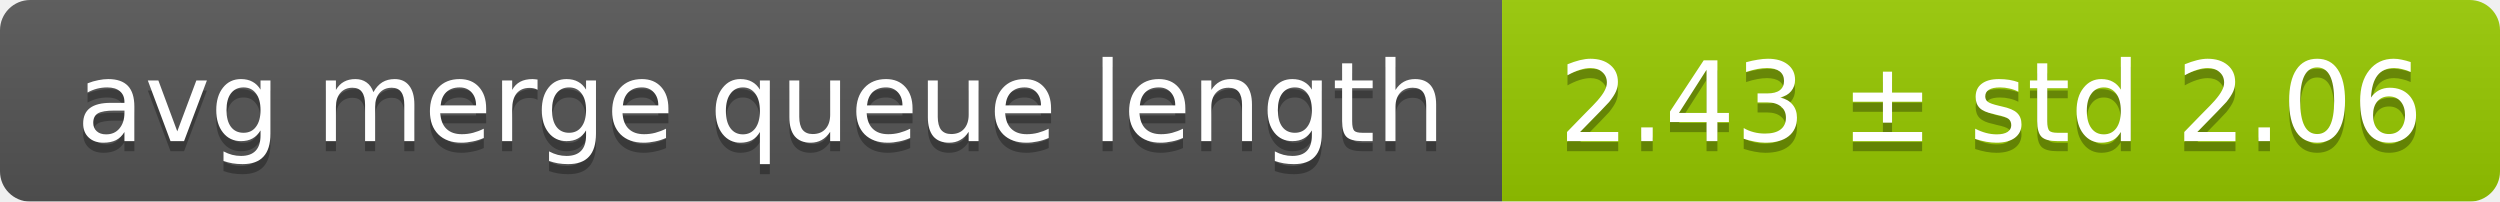
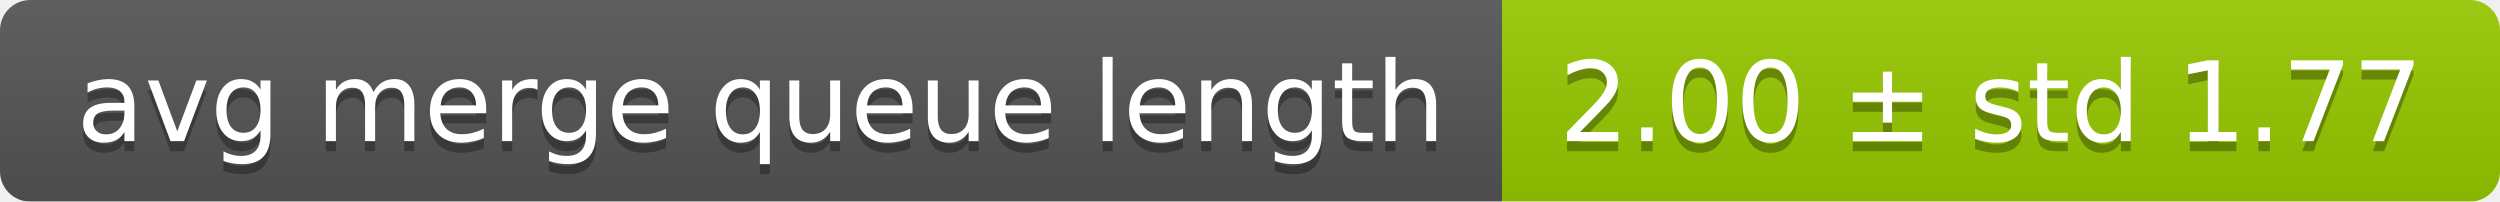
<svg xmlns="http://www.w3.org/2000/svg" width="248" height="20">
  <linearGradient id="smooth" x2="0" y2="100%">
    <stop offset="0" stop-color="#bbb" stop-opacity=".1" />
    <stop offset="1" stop-opacity=".1" />
  </linearGradient>
  <mask id="round">
    <rect width="248" height="20" rx="3" fill="#fff" />
  </mask>
  <g mask="url(#round)">
    <rect width="149" height="20" fill="#555" />
    <rect x="149" width="99" height="20" fill="#97ca00" />
    <rect width="248" height="20" fill="url(#smooth)" />
  </g>
  <g fill="#fff" text-anchor="middle" font-family="DejaVu Sans,Verdana,Geneva,sans-serif" font-size="11">
    <text x="75.5" y="15" fill="#010101" fill-opacity=".3">avg merge queue length</text>
    <text x="75.5" y="14">avg merge queue length</text>
-     <text x="197.5" y="15" fill="#010101" fill-opacity=".3">2.43 ± std 2.06</text>
-     <text x="197.5" y="14">2.43 ± std 2.06</text>
+     <text x="197.5" y="15" fill="#010101" fill-opacity=".3">2.00 ± std 1.77</text>
+     <text x="197.5" y="14">2.00 ± std 1.77</text>
  </g>
</svg>
